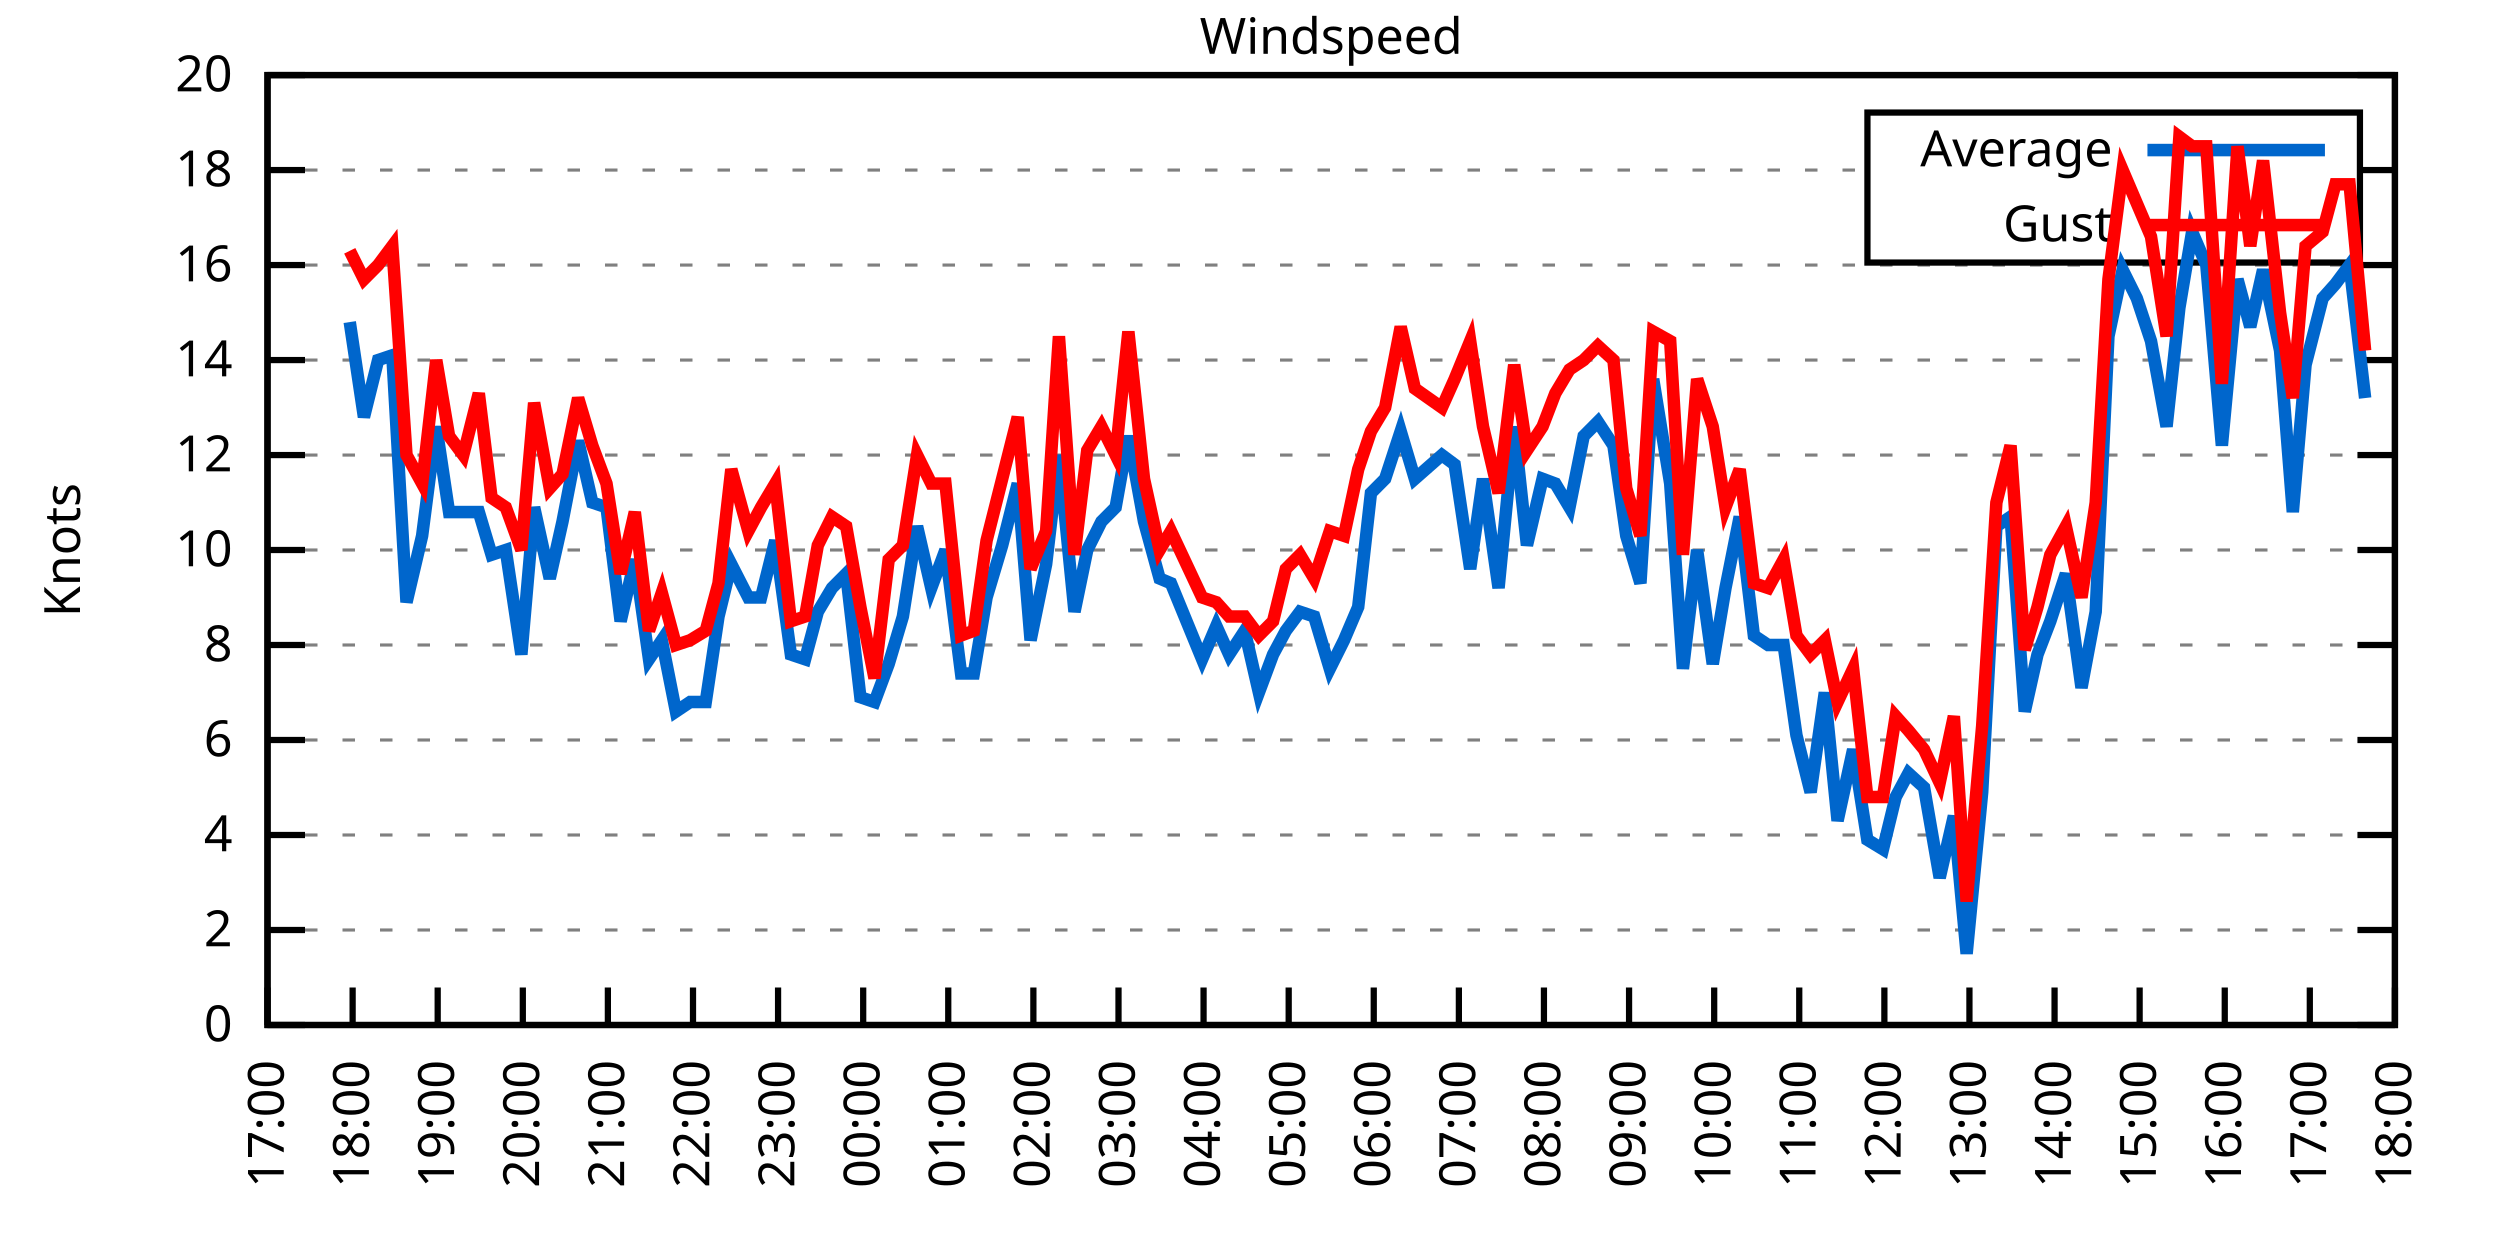
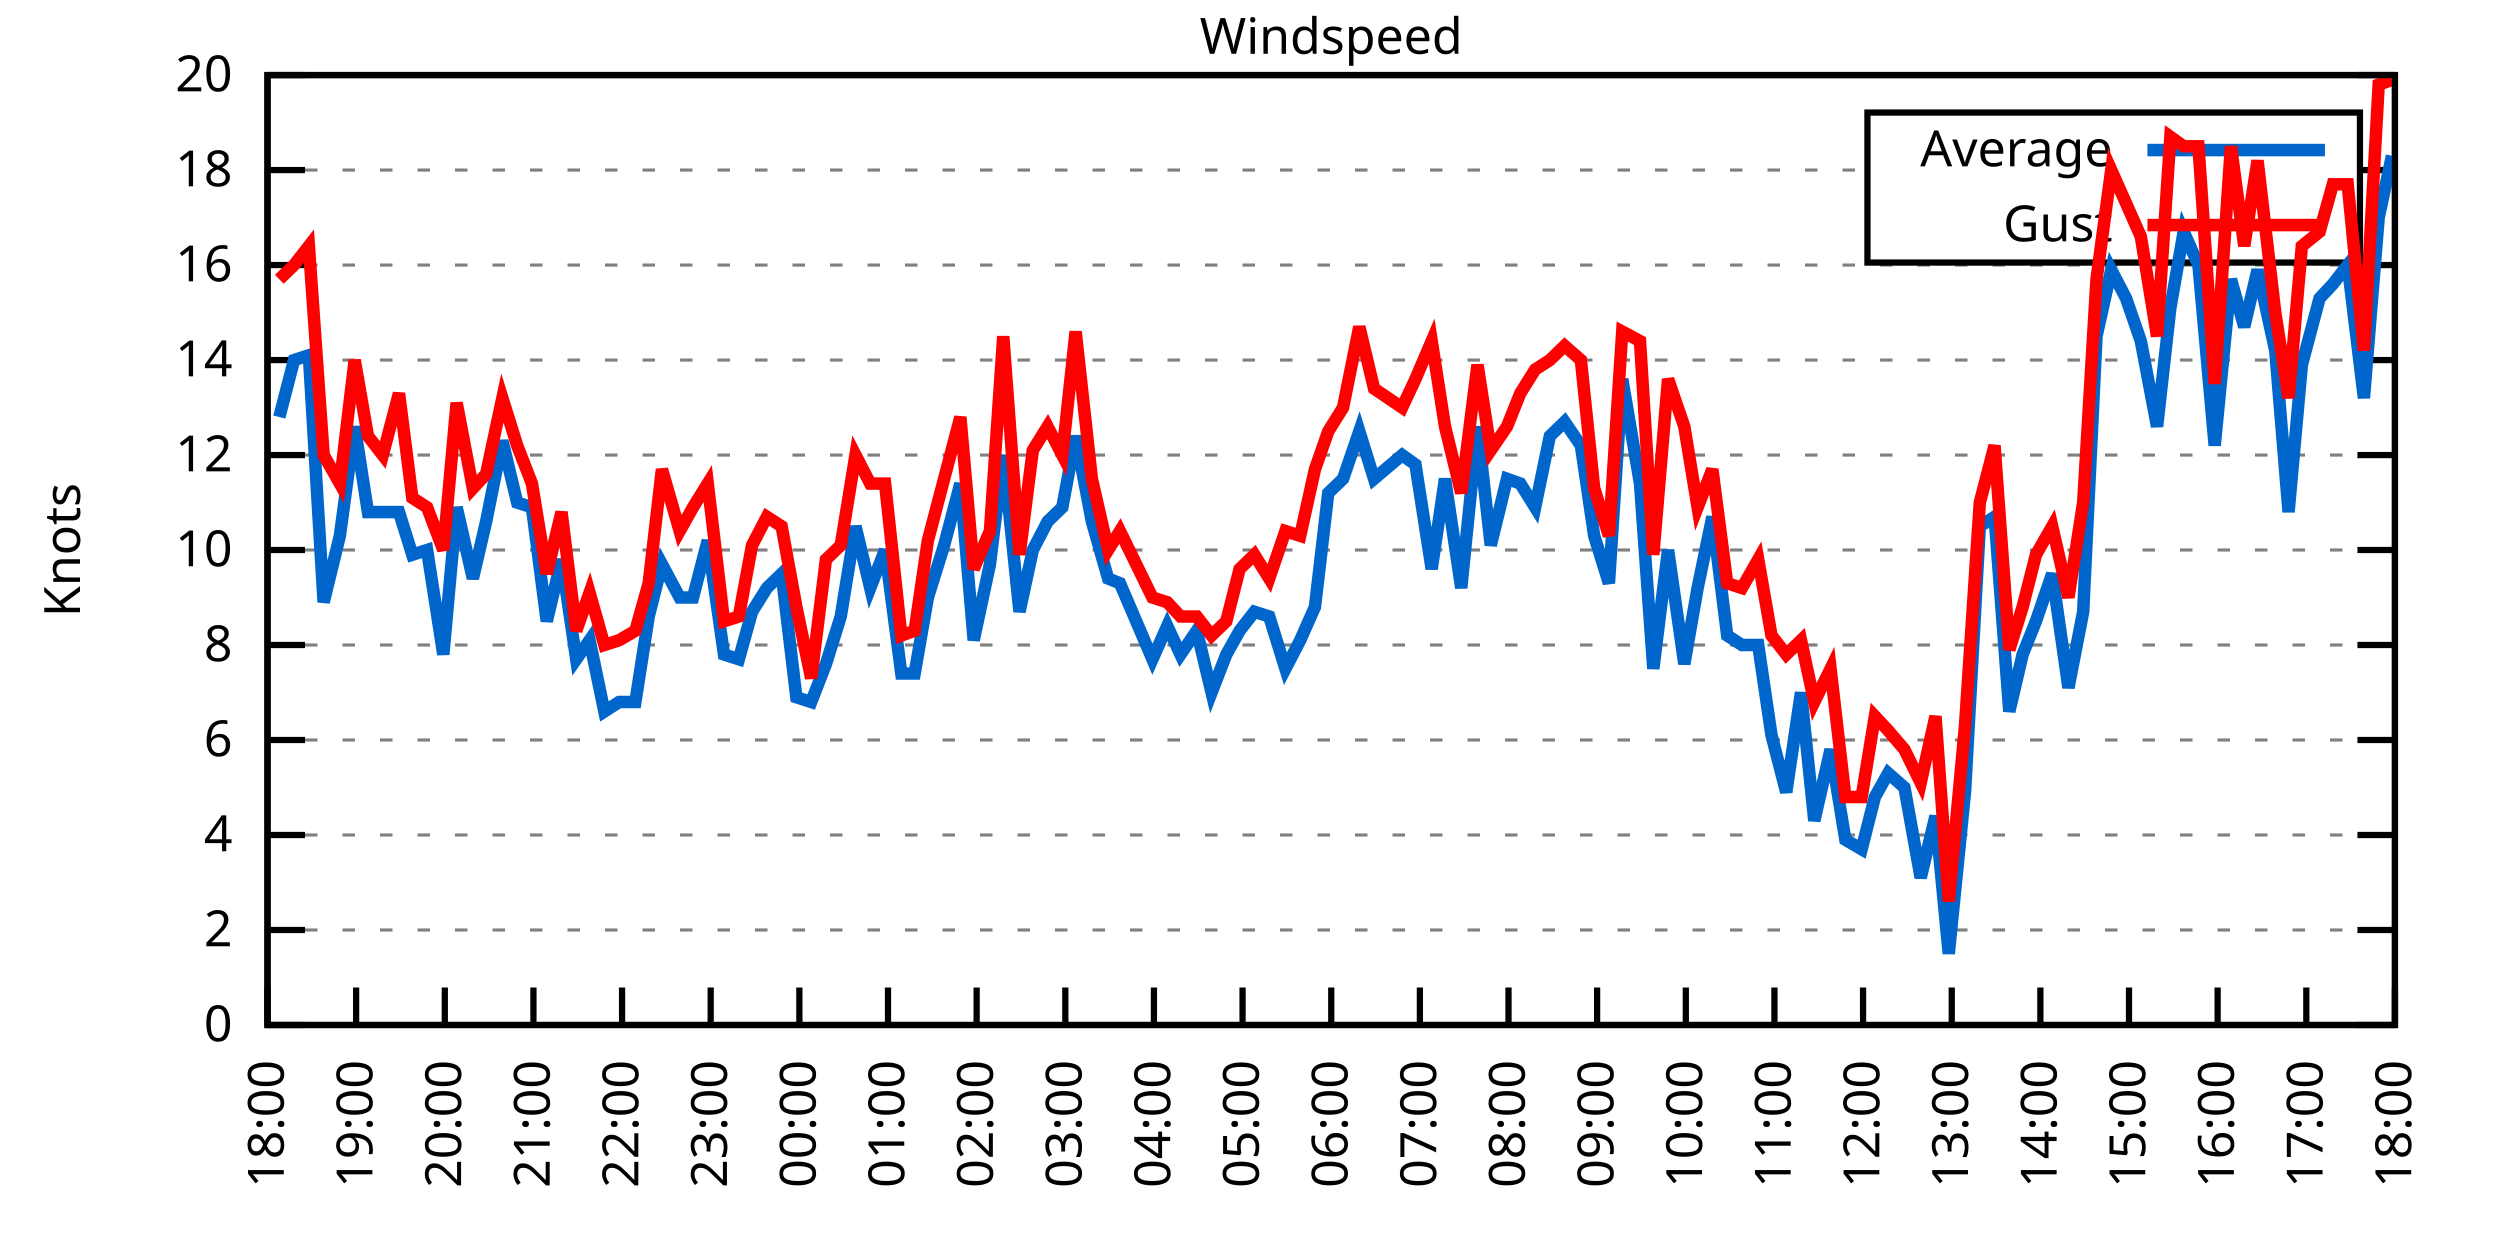
<svg xmlns="http://www.w3.org/2000/svg" xmlns:xlink="http://www.w3.org/1999/xlink" width="400" height="200" viewBox="0 0 400 200">
  <g id="gnuplot_canvas">
    <rect x="0" y="0" width="400" height="200" fill="none" />
    <defs>
      <circle id="gpDot" r="0.5" stroke-width="0.5" stroke="currentColor" />
      <path id="gpPt0" stroke-width="0.333" stroke="currentColor" d="M-1,0 h2 M0,-1 v2" />
      <path id="gpPt1" stroke-width="0.333" stroke="currentColor" d="M-1,-1 L1,1 M1,-1 L-1,1" />
      <path id="gpPt2" stroke-width="0.333" stroke="currentColor" d="M-1,0 L1,0 M0,-1 L0,1 M-1,-1 L1,1 M-1,1 L1,-1" />
      <rect id="gpPt3" stroke-width="0.333" stroke="currentColor" x="-1" y="-1" width="2" height="2" />
      <rect id="gpPt4" stroke-width="0.333" stroke="currentColor" fill="currentColor" x="-1" y="-1" width="2" height="2" />
      <circle id="gpPt5" stroke-width="0.333" stroke="currentColor" cx="0" cy="0" r="1" />
      <use xlink:href="#gpPt5" id="gpPt6" fill="currentColor" stroke="none" />
      <path id="gpPt7" stroke-width="0.333" stroke="currentColor" d="M0,-1.33 L-1.33,0.67 L1.33,0.67 z" />
      <use xlink:href="#gpPt7" id="gpPt8" fill="currentColor" stroke="none" />
      <use xlink:href="#gpPt7" id="gpPt9" stroke="currentColor" transform="rotate(180)" />
      <use xlink:href="#gpPt9" id="gpPt10" fill="currentColor" stroke="none" />
      <use xlink:href="#gpPt3" id="gpPt11" stroke="currentColor" transform="rotate(45)" />
      <use xlink:href="#gpPt11" id="gpPt12" fill="currentColor" stroke="none" />
      <path id="gpPt13" stroke-width="0.333" stroke="currentColor" d="M0,1.330 L1.265,0.411 L0.782,-1.067 L-0.782,-1.076 L-1.265,0.411 z" />
      <use xlink:href="#gpPt13" id="gpPt14" fill="currentColor" stroke="none" />
      <filter id="textbox" filterUnits="objectBoundingBox" x="0" y="0" height="1" width="1">
        <feFlood flood-color="white" flood-opacity="1" result="bgnd" />
        <feComposite in="SourceGraphic" in2="bgnd" operator="atop" />
      </filter>
      <filter id="greybox" filterUnits="objectBoundingBox" x="0" y="0" height="1" width="1">
        <feFlood flood-color="lightgrey" flood-opacity="1" result="grey" />
        <feComposite in="SourceGraphic" in2="grey" operator="atop" />
      </filter>
    </defs>
    <g fill="none" color="white" stroke="currentColor" stroke-width="1.00" stroke-linecap="butt" stroke-linejoin="miter">
</g>
    <g fill="none" color="black" stroke="currentColor" stroke-width="1.00" stroke-linecap="butt" stroke-linejoin="miter">
      <g stroke="none" shape-rendering="crispEdges">
        <polygon fill="rgb(255, 255, 255)" points="42.80,164.00 383.18,164.00 383.18,12.02 42.80,12.02 " />
      </g>
    </g>
    <g fill="none" color="black" stroke="currentColor" stroke-width="1.00" stroke-linecap="butt" stroke-linejoin="miter">
</g>
    <g fill="none" color="black" stroke="black" stroke-width="0.50" stroke-linecap="butt" stroke-linejoin="miter">
</g>
    <g fill="none" color="gray" stroke="currentColor" stroke-width="0.50" stroke-linecap="butt" stroke-linejoin="miter">
      <path stroke="gray" stroke-dasharray="2,4" class="gridline" d="M42.80,164.00 L383.19,164.00  " />
    </g>
    <g fill="none" color="gray" stroke="gray" stroke-width="1.00" stroke-linecap="butt" stroke-linejoin="miter">
</g>
    <g fill="none" color="black" stroke="currentColor" stroke-width="1.00" stroke-linecap="butt" stroke-linejoin="miter">
      <path stroke="black" d="M42.80,164.00 L48.80,164.00 M383.19,164.00 L377.19,164.00  " />
      <g transform="translate(37.20,166.60)" stroke="none" fill="black" font-family="Sans" font-size="8.00" text-anchor="end">
        <text>
          <tspan font-family="Sans"> 0</tspan>
        </text>
      </g>
    </g>
    <g fill="none" color="black" stroke="currentColor" stroke-width="1.00" stroke-linecap="butt" stroke-linejoin="miter">
</g>
    <g fill="none" color="black" stroke="black" stroke-width="0.50" stroke-linecap="butt" stroke-linejoin="miter">
</g>
    <g fill="none" color="gray" stroke="currentColor" stroke-width="0.50" stroke-linecap="butt" stroke-linejoin="miter">
      <path stroke="gray" stroke-dasharray="2,4" class="gridline" d="M42.80,148.80 L383.19,148.80  " />
    </g>
    <g fill="none" color="gray" stroke="gray" stroke-width="1.00" stroke-linecap="butt" stroke-linejoin="miter">
</g>
    <g fill="none" color="black" stroke="currentColor" stroke-width="1.00" stroke-linecap="butt" stroke-linejoin="miter">
      <path stroke="black" d="M42.80,148.80 L48.80,148.80 M383.19,148.80 L377.19,148.80  " />
      <g transform="translate(37.20,151.40)" stroke="none" fill="black" font-family="Sans" font-size="8.00" text-anchor="end">
        <text>
          <tspan font-family="Sans"> 2</tspan>
        </text>
      </g>
    </g>
    <g fill="none" color="black" stroke="currentColor" stroke-width="1.00" stroke-linecap="butt" stroke-linejoin="miter">
</g>
    <g fill="none" color="black" stroke="black" stroke-width="0.50" stroke-linecap="butt" stroke-linejoin="miter">
</g>
    <g fill="none" color="gray" stroke="currentColor" stroke-width="0.50" stroke-linecap="butt" stroke-linejoin="miter">
      <path stroke="gray" stroke-dasharray="2,4" class="gridline" d="M42.80,133.60 L383.19,133.60  " />
    </g>
    <g fill="none" color="gray" stroke="gray" stroke-width="1.00" stroke-linecap="butt" stroke-linejoin="miter">
</g>
    <g fill="none" color="black" stroke="currentColor" stroke-width="1.00" stroke-linecap="butt" stroke-linejoin="miter">
      <path stroke="black" d="M42.80,133.60 L48.80,133.60 M383.19,133.60 L377.19,133.60  " />
      <g transform="translate(37.20,136.20)" stroke="none" fill="black" font-family="Sans" font-size="8.00" text-anchor="end">
        <text>
          <tspan font-family="Sans"> 4</tspan>
        </text>
      </g>
    </g>
    <g fill="none" color="black" stroke="currentColor" stroke-width="1.00" stroke-linecap="butt" stroke-linejoin="miter">
</g>
    <g fill="none" color="black" stroke="black" stroke-width="0.50" stroke-linecap="butt" stroke-linejoin="miter">
</g>
    <g fill="none" color="gray" stroke="currentColor" stroke-width="0.50" stroke-linecap="butt" stroke-linejoin="miter">
      <path stroke="gray" stroke-dasharray="2,4" class="gridline" d="M42.80,118.40 L383.19,118.40  " />
    </g>
    <g fill="none" color="gray" stroke="gray" stroke-width="1.00" stroke-linecap="butt" stroke-linejoin="miter">
</g>
    <g fill="none" color="black" stroke="currentColor" stroke-width="1.00" stroke-linecap="butt" stroke-linejoin="miter">
      <path stroke="black" d="M42.80,118.40 L48.80,118.40 M383.19,118.40 L377.19,118.40  " />
      <g transform="translate(37.20,121.00)" stroke="none" fill="black" font-family="Sans" font-size="8.00" text-anchor="end">
        <text>
          <tspan font-family="Sans"> 6</tspan>
        </text>
      </g>
    </g>
    <g fill="none" color="black" stroke="currentColor" stroke-width="1.00" stroke-linecap="butt" stroke-linejoin="miter">
</g>
    <g fill="none" color="black" stroke="black" stroke-width="0.50" stroke-linecap="butt" stroke-linejoin="miter">
</g>
    <g fill="none" color="gray" stroke="currentColor" stroke-width="0.50" stroke-linecap="butt" stroke-linejoin="miter">
      <path stroke="gray" stroke-dasharray="2,4" class="gridline" d="M42.80,103.20 L383.19,103.20  " />
    </g>
    <g fill="none" color="gray" stroke="gray" stroke-width="1.00" stroke-linecap="butt" stroke-linejoin="miter">
</g>
    <g fill="none" color="black" stroke="currentColor" stroke-width="1.00" stroke-linecap="butt" stroke-linejoin="miter">
      <path stroke="black" d="M42.80,103.20 L48.80,103.20 M383.19,103.20 L377.19,103.20  " />
      <g transform="translate(37.20,105.80)" stroke="none" fill="black" font-family="Sans" font-size="8.00" text-anchor="end">
        <text>
          <tspan font-family="Sans"> 8</tspan>
        </text>
      </g>
    </g>
    <g fill="none" color="black" stroke="currentColor" stroke-width="1.00" stroke-linecap="butt" stroke-linejoin="miter">
</g>
    <g fill="none" color="black" stroke="black" stroke-width="0.50" stroke-linecap="butt" stroke-linejoin="miter">
</g>
    <g fill="none" color="gray" stroke="currentColor" stroke-width="0.50" stroke-linecap="butt" stroke-linejoin="miter">
      <path stroke="gray" stroke-dasharray="2,4" class="gridline" d="M42.80,88.00 L383.19,88.00  " />
    </g>
    <g fill="none" color="gray" stroke="gray" stroke-width="1.00" stroke-linecap="butt" stroke-linejoin="miter">
</g>
    <g fill="none" color="black" stroke="currentColor" stroke-width="1.00" stroke-linecap="butt" stroke-linejoin="miter">
      <path stroke="black" d="M42.80,88.00 L48.80,88.00 M383.19,88.00 L377.19,88.00  " />
      <g transform="translate(37.20,90.60)" stroke="none" fill="black" font-family="Sans" font-size="8.00" text-anchor="end">
        <text>
          <tspan font-family="Sans"> 10</tspan>
        </text>
      </g>
    </g>
    <g fill="none" color="black" stroke="currentColor" stroke-width="1.00" stroke-linecap="butt" stroke-linejoin="miter">
</g>
    <g fill="none" color="black" stroke="black" stroke-width="0.50" stroke-linecap="butt" stroke-linejoin="miter">
</g>
    <g fill="none" color="gray" stroke="currentColor" stroke-width="0.50" stroke-linecap="butt" stroke-linejoin="miter">
      <path stroke="gray" stroke-dasharray="2,4" class="gridline" d="M42.80,72.81 L383.19,72.81  " />
    </g>
    <g fill="none" color="gray" stroke="gray" stroke-width="1.00" stroke-linecap="butt" stroke-linejoin="miter">
</g>
    <g fill="none" color="black" stroke="currentColor" stroke-width="1.00" stroke-linecap="butt" stroke-linejoin="miter">
      <path stroke="black" d="M42.80,72.81 L48.80,72.81 M383.19,72.81 L377.19,72.81  " />
      <g transform="translate(37.20,75.41)" stroke="none" fill="black" font-family="Sans" font-size="8.00" text-anchor="end">
        <text>
          <tspan font-family="Sans"> 12</tspan>
        </text>
      </g>
    </g>
    <g fill="none" color="black" stroke="currentColor" stroke-width="1.00" stroke-linecap="butt" stroke-linejoin="miter">
</g>
    <g fill="none" color="black" stroke="black" stroke-width="0.50" stroke-linecap="butt" stroke-linejoin="miter">
</g>
    <g fill="none" color="gray" stroke="currentColor" stroke-width="0.50" stroke-linecap="butt" stroke-linejoin="miter">
      <path stroke="gray" stroke-dasharray="2,4" class="gridline" d="M42.80,57.61 L383.19,57.61  " />
    </g>
    <g fill="none" color="gray" stroke="gray" stroke-width="1.00" stroke-linecap="butt" stroke-linejoin="miter">
</g>
    <g fill="none" color="black" stroke="currentColor" stroke-width="1.00" stroke-linecap="butt" stroke-linejoin="miter">
      <path stroke="black" d="M42.80,57.61 L48.80,57.61 M383.19,57.61 L377.19,57.61  " />
      <g transform="translate(37.20,60.21)" stroke="none" fill="black" font-family="Sans" font-size="8.00" text-anchor="end">
        <text>
          <tspan font-family="Sans"> 14</tspan>
        </text>
      </g>
    </g>
    <g fill="none" color="black" stroke="currentColor" stroke-width="1.00" stroke-linecap="butt" stroke-linejoin="miter">
</g>
    <g fill="none" color="black" stroke="black" stroke-width="0.50" stroke-linecap="butt" stroke-linejoin="miter">
</g>
    <g fill="none" color="gray" stroke="currentColor" stroke-width="0.50" stroke-linecap="butt" stroke-linejoin="miter">
      <path stroke="gray" stroke-dasharray="2,4" class="gridline" d="M42.80,42.41 L383.19,42.41  " />
    </g>
    <g fill="none" color="gray" stroke="gray" stroke-width="1.00" stroke-linecap="butt" stroke-linejoin="miter">
</g>
    <g fill="none" color="black" stroke="currentColor" stroke-width="1.00" stroke-linecap="butt" stroke-linejoin="miter">
      <path stroke="black" d="M42.80,42.41 L48.80,42.41 M383.19,42.41 L377.19,42.41  " />
      <g transform="translate(37.20,45.01)" stroke="none" fill="black" font-family="Sans" font-size="8.00" text-anchor="end">
        <text>
          <tspan font-family="Sans"> 16</tspan>
        </text>
      </g>
    </g>
    <g fill="none" color="black" stroke="currentColor" stroke-width="1.00" stroke-linecap="butt" stroke-linejoin="miter">
</g>
    <g fill="none" color="black" stroke="black" stroke-width="0.50" stroke-linecap="butt" stroke-linejoin="miter">
</g>
    <g fill="none" color="gray" stroke="currentColor" stroke-width="0.50" stroke-linecap="butt" stroke-linejoin="miter">
      <path stroke="gray" stroke-dasharray="2,4" class="gridline" d="M42.80,27.21 L298.79,27.21 M377.59,27.21 L383.19,27.21  " />
    </g>
    <g fill="none" color="gray" stroke="gray" stroke-width="1.00" stroke-linecap="butt" stroke-linejoin="miter">
</g>
    <g fill="none" color="black" stroke="currentColor" stroke-width="1.00" stroke-linecap="butt" stroke-linejoin="miter">
      <path stroke="black" d="M42.80,27.21 L48.80,27.21 M383.19,27.21 L377.19,27.21  " />
      <g transform="translate(37.20,29.81)" stroke="none" fill="black" font-family="Sans" font-size="8.00" text-anchor="end">
        <text>
          <tspan font-family="Sans"> 18</tspan>
        </text>
      </g>
    </g>
    <g fill="none" color="black" stroke="currentColor" stroke-width="1.00" stroke-linecap="butt" stroke-linejoin="miter">
</g>
    <g fill="none" color="black" stroke="black" stroke-width="0.50" stroke-linecap="butt" stroke-linejoin="miter">
</g>
    <g fill="none" color="gray" stroke="currentColor" stroke-width="0.50" stroke-linecap="butt" stroke-linejoin="miter">
      <path stroke="gray" stroke-dasharray="2,4" class="gridline" d="M42.80,12.01 L383.19,12.01  " />
    </g>
    <g fill="none" color="gray" stroke="gray" stroke-width="1.00" stroke-linecap="butt" stroke-linejoin="miter">
</g>
    <g fill="none" color="black" stroke="currentColor" stroke-width="1.00" stroke-linecap="butt" stroke-linejoin="miter">
      <path stroke="black" d="M42.80,12.01 L48.80,12.01 M383.19,12.01 L377.19,12.01  " />
      <g transform="translate(37.20,14.61)" stroke="none" fill="black" font-family="Sans" font-size="8.00" text-anchor="end">
        <text>
          <tspan font-family="Sans"> 20</tspan>
        </text>
      </g>
    </g>
    <g fill="none" color="black" stroke="currentColor" stroke-width="1.00" stroke-linecap="butt" stroke-linejoin="miter">
      <path stroke="black" d="M42.80,164.00 L42.80,158.00  " />
      <g transform="translate(45.40,169.60) rotate(270.00)" stroke="none" fill="black" font-family="Sans" font-size="8.00" text-anchor="end">
        <text>
-           <tspan font-family="Sans">17:00</tspan>
-         </text>
-       </g>
-     </g>
-     <g fill="none" color="black" stroke="currentColor" stroke-width="1.00" stroke-linecap="butt" stroke-linejoin="miter">
-       <path stroke="black" d="M56.42,164.00 L56.42,158.00  " />
-       <g transform="translate(59.02,169.60) rotate(270.00)" stroke="none" fill="black" font-family="Sans" font-size="8.00" text-anchor="end">
-         <text>
          <tspan font-family="Sans">18:00</tspan>
        </text>
      </g>
    </g>
    <g fill="none" color="black" stroke="currentColor" stroke-width="1.00" stroke-linecap="butt" stroke-linejoin="miter">
-       <path stroke="black" d="M70.03,164.00 L70.03,158.00  " />
-       <g transform="translate(72.63,169.60) rotate(270.00)" stroke="none" fill="black" font-family="Sans" font-size="8.00" text-anchor="end">
+       <path stroke="black" d="M56.98,164.00 L56.98,158.00  " />
+       <g transform="translate(59.58,169.60) rotate(270.00)" stroke="none" fill="black" font-family="Sans" font-size="8.00" text-anchor="end">
        <text>
          <tspan font-family="Sans">19:00</tspan>
        </text>
      </g>
    </g>
    <g fill="none" color="black" stroke="currentColor" stroke-width="1.00" stroke-linecap="butt" stroke-linejoin="miter">
-       <path stroke="black" d="M83.65,164.00 L83.65,158.00  " />
-       <g transform="translate(86.25,169.60) rotate(270.00)" stroke="none" fill="black" font-family="Sans" font-size="8.00" text-anchor="end">
+       <path stroke="black" d="M71.17,164.00 L71.17,158.00  " />
+       <g transform="translate(73.77,169.60) rotate(270.00)" stroke="none" fill="black" font-family="Sans" font-size="8.00" text-anchor="end">
        <text>
          <tspan font-family="Sans">20:00</tspan>
        </text>
      </g>
    </g>
    <g fill="none" color="black" stroke="currentColor" stroke-width="1.00" stroke-linecap="butt" stroke-linejoin="miter">
-       <path stroke="black" d="M97.26,164.00 L97.26,158.00  " />
-       <g transform="translate(99.86,169.60) rotate(270.00)" stroke="none" fill="black" font-family="Sans" font-size="8.00" text-anchor="end">
+       <path stroke="black" d="M85.35,164.00 L85.35,158.00  " />
+       <g transform="translate(87.95,169.60) rotate(270.00)" stroke="none" fill="black" font-family="Sans" font-size="8.00" text-anchor="end">
        <text>
          <tspan font-family="Sans">21:00</tspan>
        </text>
      </g>
    </g>
    <g fill="none" color="black" stroke="currentColor" stroke-width="1.00" stroke-linecap="butt" stroke-linejoin="miter">
-       <path stroke="black" d="M110.88,164.00 L110.88,158.00  " />
-       <g transform="translate(113.48,169.60) rotate(270.00)" stroke="none" fill="black" font-family="Sans" font-size="8.00" text-anchor="end">
+       <path stroke="black" d="M99.53,164.00 L99.53,158.00  " />
+       <g transform="translate(102.13,169.60) rotate(270.00)" stroke="none" fill="black" font-family="Sans" font-size="8.00" text-anchor="end">
        <text>
          <tspan font-family="Sans">22:00</tspan>
        </text>
      </g>
    </g>
    <g fill="none" color="black" stroke="currentColor" stroke-width="1.00" stroke-linecap="butt" stroke-linejoin="miter">
-       <path stroke="black" d="M124.49,164.00 L124.49,158.00  " />
-       <g transform="translate(127.09,169.60) rotate(270.00)" stroke="none" fill="black" font-family="Sans" font-size="8.00" text-anchor="end">
+       <path stroke="black" d="M113.71,164.00 L113.71,158.00  " />
+       <g transform="translate(116.31,169.60) rotate(270.00)" stroke="none" fill="black" font-family="Sans" font-size="8.00" text-anchor="end">
        <text>
          <tspan font-family="Sans">23:00</tspan>
        </text>
      </g>
    </g>
    <g fill="none" color="black" stroke="currentColor" stroke-width="1.00" stroke-linecap="butt" stroke-linejoin="miter">
-       <path stroke="black" d="M138.11,164.00 L138.11,158.00  " />
-       <g transform="translate(140.71,169.60) rotate(270.00)" stroke="none" fill="black" font-family="Sans" font-size="8.00" text-anchor="end">
+       <path stroke="black" d="M127.90,164.00 L127.90,158.00  " />
+       <g transform="translate(130.50,169.60) rotate(270.00)" stroke="none" fill="black" font-family="Sans" font-size="8.00" text-anchor="end">
        <text>
          <tspan font-family="Sans">00:00</tspan>
        </text>
      </g>
    </g>
    <g fill="none" color="black" stroke="currentColor" stroke-width="1.00" stroke-linecap="butt" stroke-linejoin="miter">
-       <path stroke="black" d="M151.72,164.00 L151.72,158.00  " />
-       <g transform="translate(154.32,169.60) rotate(270.00)" stroke="none" fill="black" font-family="Sans" font-size="8.00" text-anchor="end">
+       <path stroke="black" d="M142.08,164.00 L142.08,158.00  " />
+       <g transform="translate(144.68,169.60) rotate(270.00)" stroke="none" fill="black" font-family="Sans" font-size="8.00" text-anchor="end">
        <text>
          <tspan font-family="Sans">01:00</tspan>
        </text>
      </g>
    </g>
    <g fill="none" color="black" stroke="currentColor" stroke-width="1.00" stroke-linecap="butt" stroke-linejoin="miter">
-       <path stroke="black" d="M165.34,164.00 L165.34,158.00  " />
-       <g transform="translate(167.94,169.60) rotate(270.00)" stroke="none" fill="black" font-family="Sans" font-size="8.00" text-anchor="end">
+       <path stroke="black" d="M156.26,164.00 L156.26,158.00  " />
+       <g transform="translate(158.86,169.60) rotate(270.00)" stroke="none" fill="black" font-family="Sans" font-size="8.00" text-anchor="end">
        <text>
          <tspan font-family="Sans">02:00</tspan>
        </text>
      </g>
    </g>
    <g fill="none" color="black" stroke="currentColor" stroke-width="1.00" stroke-linecap="butt" stroke-linejoin="miter">
-       <path stroke="black" d="M178.96,164.00 L178.96,158.00  " />
-       <g transform="translate(181.56,169.60) rotate(270.00)" stroke="none" fill="black" font-family="Sans" font-size="8.00" text-anchor="end">
+       <path stroke="black" d="M170.45,164.00 L170.45,158.00  " />
+       <g transform="translate(173.05,169.60) rotate(270.00)" stroke="none" fill="black" font-family="Sans" font-size="8.00" text-anchor="end">
        <text>
          <tspan font-family="Sans">03:00</tspan>
        </text>
      </g>
    </g>
    <g fill="none" color="black" stroke="currentColor" stroke-width="1.00" stroke-linecap="butt" stroke-linejoin="miter">
-       <path stroke="black" d="M192.57,164.00 L192.57,158.00  " />
-       <g transform="translate(195.17,169.60) rotate(270.00)" stroke="none" fill="black" font-family="Sans" font-size="8.00" text-anchor="end">
+       <path stroke="black" d="M184.63,164.00 L184.63,158.00  " />
+       <g transform="translate(187.23,169.60) rotate(270.00)" stroke="none" fill="black" font-family="Sans" font-size="8.00" text-anchor="end">
        <text>
          <tspan font-family="Sans">04:00</tspan>
        </text>
      </g>
    </g>
    <g fill="none" color="black" stroke="currentColor" stroke-width="1.00" stroke-linecap="butt" stroke-linejoin="miter">
-       <path stroke="black" d="M206.19,164.00 L206.19,158.00  " />
-       <g transform="translate(208.79,169.60) rotate(270.00)" stroke="none" fill="black" font-family="Sans" font-size="8.00" text-anchor="end">
+       <path stroke="black" d="M198.81,164.00 L198.81,158.00  " />
+       <g transform="translate(201.41,169.60) rotate(270.00)" stroke="none" fill="black" font-family="Sans" font-size="8.00" text-anchor="end">
        <text>
          <tspan font-family="Sans">05:00</tspan>
        </text>
      </g>
    </g>
    <g fill="none" color="black" stroke="currentColor" stroke-width="1.00" stroke-linecap="butt" stroke-linejoin="miter">
-       <path stroke="black" d="M219.80,164.00 L219.80,158.00  " />
-       <g transform="translate(222.40,169.60) rotate(270.00)" stroke="none" fill="black" font-family="Sans" font-size="8.00" text-anchor="end">
+       <path stroke="black" d="M213.00,164.00 L213.00,158.00  " />
+       <g transform="translate(215.60,169.60) rotate(270.00)" stroke="none" fill="black" font-family="Sans" font-size="8.00" text-anchor="end">
        <text>
          <tspan font-family="Sans">06:00</tspan>
        </text>
      </g>
    </g>
    <g fill="none" color="black" stroke="currentColor" stroke-width="1.00" stroke-linecap="butt" stroke-linejoin="miter">
-       <path stroke="black" d="M233.42,164.00 L233.42,158.00  " />
-       <g transform="translate(236.02,169.60) rotate(270.00)" stroke="none" fill="black" font-family="Sans" font-size="8.00" text-anchor="end">
+       <path stroke="black" d="M227.18,164.00 L227.18,158.00  " />
+       <g transform="translate(229.78,169.60) rotate(270.00)" stroke="none" fill="black" font-family="Sans" font-size="8.00" text-anchor="end">
        <text>
          <tspan font-family="Sans">07:00</tspan>
        </text>
      </g>
    </g>
    <g fill="none" color="black" stroke="currentColor" stroke-width="1.00" stroke-linecap="butt" stroke-linejoin="miter">
-       <path stroke="black" d="M247.03,164.00 L247.03,158.00  " />
-       <g transform="translate(249.63,169.60) rotate(270.00)" stroke="none" fill="black" font-family="Sans" font-size="8.00" text-anchor="end">
+       <path stroke="black" d="M241.36,164.00 L241.36,158.00  " />
+       <g transform="translate(243.96,169.60) rotate(270.00)" stroke="none" fill="black" font-family="Sans" font-size="8.00" text-anchor="end">
        <text>
          <tspan font-family="Sans">08:00</tspan>
        </text>
      </g>
    </g>
    <g fill="none" color="black" stroke="currentColor" stroke-width="1.00" stroke-linecap="butt" stroke-linejoin="miter">
-       <path stroke="black" d="M260.65,164.00 L260.65,158.00  " />
-       <g transform="translate(263.25,169.60) rotate(270.00)" stroke="none" fill="black" font-family="Sans" font-size="8.00" text-anchor="end">
+       <path stroke="black" d="M255.54,164.00 L255.54,158.00  " />
+       <g transform="translate(258.14,169.60) rotate(270.00)" stroke="none" fill="black" font-family="Sans" font-size="8.00" text-anchor="end">
        <text>
          <tspan font-family="Sans">09:00</tspan>
        </text>
      </g>
    </g>
    <g fill="none" color="black" stroke="currentColor" stroke-width="1.00" stroke-linecap="butt" stroke-linejoin="miter">
-       <path stroke="black" d="M274.27,164.00 L274.27,158.00  " />
-       <g transform="translate(276.87,169.60) rotate(270.00)" stroke="none" fill="black" font-family="Sans" font-size="8.00" text-anchor="end">
+       <path stroke="black" d="M269.73,164.00 L269.73,158.00  " />
+       <g transform="translate(272.33,169.60) rotate(270.00)" stroke="none" fill="black" font-family="Sans" font-size="8.00" text-anchor="end">
        <text>
          <tspan font-family="Sans">10:00</tspan>
        </text>
      </g>
    </g>
    <g fill="none" color="black" stroke="currentColor" stroke-width="1.00" stroke-linecap="butt" stroke-linejoin="miter">
-       <path stroke="black" d="M287.88,164.00 L287.88,158.00  " />
-       <g transform="translate(290.48,169.60) rotate(270.00)" stroke="none" fill="black" font-family="Sans" font-size="8.00" text-anchor="end">
+       <path stroke="black" d="M283.91,164.00 L283.91,158.00  " />
+       <g transform="translate(286.51,169.60) rotate(270.00)" stroke="none" fill="black" font-family="Sans" font-size="8.00" text-anchor="end">
        <text>
          <tspan font-family="Sans">11:00</tspan>
        </text>
      </g>
    </g>
    <g fill="none" color="black" stroke="currentColor" stroke-width="1.00" stroke-linecap="butt" stroke-linejoin="miter">
-       <path stroke="black" d="M301.50,164.00 L301.50,158.00  " />
-       <g transform="translate(304.10,169.60) rotate(270.00)" stroke="none" fill="black" font-family="Sans" font-size="8.00" text-anchor="end">
+       <path stroke="black" d="M298.09,164.00 L298.09,158.00  " />
+       <g transform="translate(300.69,169.60) rotate(270.00)" stroke="none" fill="black" font-family="Sans" font-size="8.00" text-anchor="end">
        <text>
          <tspan font-family="Sans">12:00</tspan>
        </text>
      </g>
    </g>
    <g fill="none" color="black" stroke="currentColor" stroke-width="1.00" stroke-linecap="butt" stroke-linejoin="miter">
-       <path stroke="black" d="M315.11,164.00 L315.11,158.00  " />
-       <g transform="translate(317.71,169.60) rotate(270.00)" stroke="none" fill="black" font-family="Sans" font-size="8.00" text-anchor="end">
+       <path stroke="black" d="M312.28,164.00 L312.28,158.00  " />
+       <g transform="translate(314.88,169.60) rotate(270.00)" stroke="none" fill="black" font-family="Sans" font-size="8.00" text-anchor="end">
        <text>
          <tspan font-family="Sans">13:00</tspan>
        </text>
      </g>
    </g>
    <g fill="none" color="black" stroke="currentColor" stroke-width="1.00" stroke-linecap="butt" stroke-linejoin="miter">
-       <path stroke="black" d="M328.73,164.00 L328.73,158.00  " />
-       <g transform="translate(331.33,169.60) rotate(270.00)" stroke="none" fill="black" font-family="Sans" font-size="8.00" text-anchor="end">
+       <path stroke="black" d="M326.46,164.00 L326.46,158.00  " />
+       <g transform="translate(329.06,169.60) rotate(270.00)" stroke="none" fill="black" font-family="Sans" font-size="8.00" text-anchor="end">
        <text>
          <tspan font-family="Sans">14:00</tspan>
        </text>
      </g>
    </g>
    <g fill="none" color="black" stroke="currentColor" stroke-width="1.00" stroke-linecap="butt" stroke-linejoin="miter">
-       <path stroke="black" d="M342.34,164.00 L342.34,158.00  " />
-       <g transform="translate(344.94,169.60) rotate(270.00)" stroke="none" fill="black" font-family="Sans" font-size="8.00" text-anchor="end">
+       <path stroke="black" d="M340.64,164.00 L340.64,158.00  " />
+       <g transform="translate(343.24,169.60) rotate(270.00)" stroke="none" fill="black" font-family="Sans" font-size="8.00" text-anchor="end">
        <text>
          <tspan font-family="Sans">15:00</tspan>
        </text>
      </g>
    </g>
    <g fill="none" color="black" stroke="currentColor" stroke-width="1.00" stroke-linecap="butt" stroke-linejoin="miter">
-       <path stroke="black" d="M355.96,164.00 L355.96,158.00  " />
-       <g transform="translate(358.56,169.60) rotate(270.00)" stroke="none" fill="black" font-family="Sans" font-size="8.00" text-anchor="end">
+       <path stroke="black" d="M354.82,164.00 L354.82,158.00  " />
+       <g transform="translate(357.42,169.60) rotate(270.00)" stroke="none" fill="black" font-family="Sans" font-size="8.00" text-anchor="end">
        <text>
          <tspan font-family="Sans">16:00</tspan>
        </text>
      </g>
    </g>
    <g fill="none" color="black" stroke="currentColor" stroke-width="1.00" stroke-linecap="butt" stroke-linejoin="miter">
-       <path stroke="black" d="M369.57,164.00 L369.57,158.00  " />
-       <g transform="translate(372.17,169.60) rotate(270.00)" stroke="none" fill="black" font-family="Sans" font-size="8.00" text-anchor="end">
+       <path stroke="black" d="M369.01,164.00 L369.01,158.00  " />
+       <g transform="translate(371.61,169.60) rotate(270.00)" stroke="none" fill="black" font-family="Sans" font-size="8.00" text-anchor="end">
        <text>
          <tspan font-family="Sans">17:00</tspan>
        </text>
      </g>
    </g>
    <g fill="none" color="black" stroke="currentColor" stroke-width="1.00" stroke-linecap="butt" stroke-linejoin="miter">
      <path stroke="black" d="M383.19,164.00 L383.19,158.00  " />
      <g transform="translate(385.79,169.60) rotate(270.00)" stroke="none" fill="black" font-family="Sans" font-size="8.00" text-anchor="end">
        <text>
          <tspan font-family="Sans">18:00</tspan>
        </text>
      </g>
    </g>
    <g fill="none" color="black" stroke="currentColor" stroke-width="1.00" stroke-linecap="butt" stroke-linejoin="miter">
</g>
    <g fill="none" color="black" stroke="currentColor" stroke-width="1.00" stroke-linecap="butt" stroke-linejoin="miter">
      <path stroke="black" d="M42.80,12.01 L42.80,164.00 L383.19,164.00 L383.19,12.01 L42.80,12.01 Z  " />
    </g>
    <g fill="none" color="black" stroke="currentColor" stroke-width="1.00" stroke-linecap="butt" stroke-linejoin="miter">
</g>
    <g fill="none" color="black" stroke="currentColor" stroke-width="1.00" stroke-linecap="butt" stroke-linejoin="miter">
      <path stroke="black" d="M298.79,42.01 L298.79,18.01 L377.59,18.01 L377.59,42.01 L298.79,42.01 Z  " />
    </g>
    <g id="Windspeed_plot_1">
      <g fill="none" color="white" stroke="black" stroke-width="2.00" stroke-linecap="butt" stroke-linejoin="miter">
</g>
      <g fill="none" color="black" stroke="currentColor" stroke-width="2.00" stroke-linecap="butt" stroke-linejoin="miter">
        <g transform="translate(337.99,26.61)" stroke="none" fill="black" font-family="Sans" font-size="8.00" text-anchor="end">
          <text>
            <tspan font-family="Sans">Average</tspan>
          </text>
        </g>
      </g>
      <g fill="none" color="black" stroke="currentColor" stroke-width="2.00" stroke-linecap="butt" stroke-linejoin="miter">
-         <path stroke="rgb(  0, 102, 204)" d="M343.59,24.01 L371.99,24.01 M55.96,51.53 L58.23,66.73 L60.50,57.61 L62.77,56.85 L65.04,96.36 L67.54,85.73   L69.80,68.25 L71.85,81.93 L74.12,81.93 L76.61,81.93 L78.65,88.76 L80.92,88.00 L83.42,104.72 L85.46,81.17   L87.96,92.56 L90.00,83.45 L92.50,70.53 L94.77,80.41 L97.04,81.17 L99.30,99.40 L101.57,89.52 L103.84,105.48   L105.89,102.44 L108.15,113.84 L110.42,112.32 L112.92,112.32 L114.96,98.64 L117.01,90.28 L119.73,95.60 L121.77,95.60   L124.04,86.49 L126.54,104.72 L128.81,105.48 L130.85,97.88 L133.12,94.08 L135.39,91.80 L137.66,111.56 L139.92,112.32   L142.19,106.24 L144.46,98.64 L146.73,84.21 L149.00,94.08 L151.27,88.00 L153.77,107.76 L155.81,107.76 L157.85,95.60   L160.35,87.25 L162.84,77.37 L164.89,102.44 L167.38,90.28 L169.43,72.81 L171.92,97.88 L173.96,88.00 L176.23,83.45   L178.50,81.17 L180.54,69.77 L183.04,83.45 L185.54,92.56 L187.35,93.32 L192.34,105.48 L194.61,100.16 L196.66,104.72   L199.15,100.92 L201.42,110.80 L203.69,104.72 L205.73,100.92 L208.00,97.88 L210.27,98.64 L212.77,107.00 L215.04,102.44   L217.31,97.12 L219.35,78.89 L221.62,76.61 L224.11,69.01 L226.38,76.61 L230.70,72.81 L232.74,74.33 L235.23,91.04   L237.28,76.61 L239.77,94.08 L242.27,68.25 L244.31,87.25 L246.81,76.61 L248.85,77.37 L251.12,81.17 L253.39,69.77   L255.66,67.49 L258.15,71.29 L260.20,85.73 L262.47,93.32 L264.51,60.65 L267.23,77.37 L269.27,107.00 L271.54,88.00   L274.04,106.24 L276.08,94.08 L278.35,82.69 L280.62,101.68 L282.89,103.20 L285.38,103.20 L287.43,117.64 L289.70,126.76   L291.97,110.80 L294.01,131.32 L296.50,119.92 L298.77,134.36 L301.27,135.88 L303.31,127.52 L305.35,123.72 L307.85,126.00   L310.35,140.44 L312.62,130.56 L314.66,152.60 L317.15,126.76 L319.42,84.21 L321.69,82.69 L323.96,113.84 L326.00,104.72   L328.05,99.40 L330.54,91.80 L333.04,110.04 L335.31,97.88 L337.35,53.81 L339.62,43.17 L341.89,47.73 L344.16,54.57   L346.65,68.25 L348.70,49.25 L350.74,37.09 L353.01,42.41 L355.50,71.29 L358.00,44.69 L360.04,52.29 L362.09,43.17   L364.81,56.09 L366.85,81.93 L368.89,58.37 L371.62,47.73 L373.66,45.45 L375.93,42.41 L378.42,63.69  " />
+         <path stroke="rgb(  0, 102, 204)" d="M343.59,24.01 L371.99,24.01 M44.69,66.73 L47.05,57.61 L49.42,56.85 L51.78,96.36 L54.38,85.73 L56.75,68.25   L58.87,81.93 L61.24,81.93 L63.84,81.93 L65.97,88.76 L68.33,88.00 L70.93,104.72 L73.06,81.17 L75.66,92.56   L77.78,83.45 L80.38,70.53 L82.75,80.41 L85.11,81.17 L87.48,99.40 L89.84,89.52 L92.20,105.48 L94.33,102.44   L96.70,113.84 L99.06,112.32 L101.66,112.32 L103.79,98.64 L105.91,90.28 L108.75,95.60 L110.88,95.60 L113.24,86.49   L115.84,104.72 L118.21,105.48 L120.33,97.88 L122.70,94.08 L125.06,91.80 L127.42,111.56 L129.79,112.32 L132.15,106.24   L134.52,98.64 L136.88,84.21 L139.24,94.08 L141.61,88.00 L144.21,107.76 L146.34,107.76 L148.46,95.60 L151.06,87.25   L153.66,77.37 L155.79,102.44 L158.39,90.28 L160.52,72.81 L163.12,97.88 L165.25,88.00 L167.61,83.45 L169.97,81.17   L172.10,69.77 L174.70,83.45 L177.30,92.56 L179.19,93.32 L184.39,105.48 L186.76,100.16 L188.88,104.72 L191.48,100.92   L193.85,110.80 L196.21,104.72 L198.34,100.92 L200.70,97.88 L203.07,98.64 L205.67,107.00 L208.03,102.44 L210.39,97.12   L212.52,78.89 L214.89,76.61 L217.49,69.01 L219.85,76.61 L224.34,72.81 L226.47,74.33 L229.07,91.04 L231.20,76.61   L233.80,94.08 L236.40,68.25 L238.52,87.25 L241.12,76.61 L243.25,77.37 L245.62,81.17 L247.98,69.77 L250.34,67.49   L252.94,71.29 L255.07,85.73 L257.43,93.32 L259.56,60.65 L262.40,77.37 L264.53,107.00 L266.89,88.00 L269.49,106.24   L271.62,94.08 L273.98,82.69 L276.35,101.68 L278.71,103.20 L281.31,103.20 L283.44,117.64 L285.80,126.76 L288.16,110.80   L290.29,131.32 L292.89,119.92 L295.26,134.36 L297.86,135.88 L299.98,127.52 L302.11,123.72 L304.71,126.00 L307.31,140.44   L309.68,130.56 L311.80,152.60 L314.40,126.76 L316.77,84.21 L319.13,82.69 L321.49,113.84 L323.62,104.72 L325.75,99.40   L328.35,91.80 L330.95,110.04 L333.31,97.88 L335.44,53.81 L337.80,43.17 L340.17,47.73 L342.53,54.57 L345.13,68.25   L347.26,49.25 L349.39,37.09 L351.75,42.41 L354.35,71.29 L356.95,44.69 L359.08,52.29 L361.21,43.17 L364.04,56.09   L366.17,81.93 L368.30,58.37 L371.13,47.73 L373.26,45.45 L375.63,42.41 L378.23,63.69 L380.59,34.81 L382.72,24.93    " />
      </g>
    </g>
    <g id="Windspeed_plot_2">
      <g fill="none" color="black" stroke="currentColor" stroke-width="2.00" stroke-linecap="butt" stroke-linejoin="miter">
        <g transform="translate(337.99,38.61)" stroke="none" fill="black" font-family="Sans" font-size="8.00" text-anchor="end">
          <text>
            <tspan font-family="Sans">Gust</tspan>
          </text>
        </g>
      </g>
      <g fill="none" color="black" stroke="currentColor" stroke-width="2.00" stroke-linecap="butt" stroke-linejoin="miter">
-         <path stroke="rgb(255,   0,   0)" d="M343.59,36.01 L371.99,36.01 M55.96,40.13 L58.23,44.69 L60.50,42.41 L62.77,39.37 L65.04,72.81 L67.54,77.37   L69.80,57.61 L71.85,69.77 L74.12,72.81 L76.61,62.93 L78.65,79.65 L80.92,81.17 L83.42,88.00 L85.46,64.45   L87.96,78.13 L90.00,75.85 L92.50,63.69 L94.77,71.29 L97.04,77.37 L99.30,91.80 L101.57,81.93 L103.84,100.92   L105.89,94.84 L108.15,103.20 L110.42,102.44 L112.92,100.92 L114.96,93.32 L117.01,75.09 L119.73,84.97 L121.77,81.17   L124.04,77.37 L126.54,99.40 L128.81,98.64 L130.85,87.25 L133.12,82.69 L135.39,84.21 L137.66,97.12 L139.92,108.52   L142.19,89.52 L144.46,87.25 L146.73,72.81 L149.00,77.37 L151.27,77.37 L153.77,101.68 L155.81,100.92 L157.85,86.49   L160.35,76.61 L162.84,66.73 L164.89,91.04 L167.38,84.97 L169.43,53.81 L171.92,88.76 L173.96,72.05 L176.23,68.25   L178.50,72.81 L180.54,53.05 L183.04,76.61 L185.54,88.00 L187.35,84.97 L192.34,95.60 L194.61,96.36 L196.66,98.64   L199.15,98.64 L201.42,101.68 L203.69,99.40 L205.73,91.04 L208.00,88.76 L210.27,92.56 L212.77,84.97 L215.04,85.73   L217.31,75.09 L219.35,69.01 L221.62,65.21 L224.11,52.29 L226.38,62.17 L230.70,65.21 L232.74,60.65 L235.23,54.57   L237.28,68.25 L239.77,78.89 L242.27,58.37 L244.31,72.05 L246.81,68.25 L248.85,62.93 L251.12,59.13 L253.39,57.61   L255.66,55.33 L258.15,57.61 L260.20,78.13 L262.47,85.73 L264.51,53.05 L267.23,54.57 L269.27,88.76 L271.54,60.65   L274.04,68.25 L276.08,81.17 L278.35,75.09 L280.62,93.32 L282.89,94.08 L285.38,89.52 L287.43,101.68 L289.70,104.72   L291.97,102.44 L294.01,112.32 L296.50,107.00 L298.77,127.52 L301.27,127.52 L303.31,114.60 L305.35,116.88 L307.85,119.92   L310.35,125.24 L312.62,114.60 L314.66,144.24 L317.15,116.12 L319.42,80.41 L321.69,71.29 L323.96,103.96 L326.00,97.12   L328.05,88.76 L330.54,84.21 L333.04,95.60 L335.31,80.41 L337.35,44.69 L339.62,27.21 L341.89,32.53 L344.16,37.85   L346.65,53.81 L348.70,21.89 L350.74,23.41 L353.01,23.41 L355.50,61.41 L358.00,23.41 L360.04,39.37 L362.09,25.69   L364.81,50.01 L366.85,63.69 L368.89,39.37 L371.62,37.09 L373.66,29.49 L375.93,29.49 L378.42,56.09  " />
+         <path stroke="rgb(255,   0,   0)" d="M343.59,36.01 L371.99,36.01 M44.69,44.69 L47.05,42.41 L49.42,39.37 L51.78,72.81 L54.38,77.37 L56.75,57.61   L58.87,69.77 L61.24,72.81 L63.84,62.93 L65.97,79.65 L68.33,81.17 L70.93,88.00 L73.06,64.45 L75.66,78.13   L77.78,75.85 L80.38,63.69 L82.75,71.29 L85.11,77.37 L87.48,91.80 L89.84,81.93 L92.20,100.92 L94.33,94.84   L96.70,103.20 L99.06,102.44 L101.66,100.92 L103.79,93.32 L105.91,75.09 L108.75,84.97 L110.88,81.17 L113.24,77.37   L115.84,99.40 L118.21,98.64 L120.33,87.25 L122.70,82.69 L125.06,84.21 L127.42,97.12 L129.79,108.52 L132.15,89.52   L134.52,87.25 L136.88,72.81 L139.24,77.37 L141.61,77.37 L144.21,101.68 L146.34,100.92 L148.46,86.49 L151.06,76.61   L153.66,66.73 L155.79,91.04 L158.39,84.97 L160.52,53.81 L163.12,88.76 L165.25,72.05 L167.61,68.25 L169.97,72.81   L172.10,53.05 L174.70,76.61 L177.30,88.00 L179.19,84.97 L184.39,95.60 L186.76,96.36 L188.88,98.64 L191.48,98.64   L193.85,101.68 L196.21,99.40 L198.34,91.04 L200.70,88.76 L203.07,92.56 L205.67,84.97 L208.03,85.73 L210.39,75.09   L212.52,69.01 L214.89,65.21 L217.49,52.29 L219.85,62.17 L224.34,65.21 L226.47,60.65 L229.07,54.57 L231.20,68.25   L233.80,78.89 L236.40,58.37 L238.52,72.05 L241.12,68.25 L243.25,62.93 L245.62,59.13 L247.98,57.61 L250.34,55.33   L252.94,57.61 L255.07,78.13 L257.43,85.73 L259.56,53.05 L262.40,54.57 L264.53,88.76 L266.89,60.65 L269.49,68.25   L271.62,81.17 L273.98,75.09 L276.35,93.32 L278.71,94.08 L281.31,89.52 L283.44,101.68 L285.80,104.72 L288.16,102.44   L290.29,112.32 L292.89,107.00 L295.26,127.52 L297.86,127.52 L299.98,114.60 L302.11,116.88 L304.71,119.92 L307.31,125.24   L309.68,114.60 L311.80,144.24 L314.40,116.12 L316.77,80.41 L319.13,71.29 L321.49,103.96 L323.62,97.12 L325.75,88.76   L328.35,84.21 L330.95,95.60 L333.31,80.41 L335.44,44.69 L337.80,27.21 L340.17,32.53 L342.53,37.85 L345.13,53.81   L347.26,21.89 L349.39,23.41 L351.75,23.41 L354.35,61.41 L356.95,23.41 L359.08,39.37 L361.21,25.69 L364.04,50.01   L366.17,63.69 L368.30,39.37 L371.13,37.09 L373.26,29.49 L375.63,29.49 L378.23,56.09 L380.59,13.53 L382.72,12.77    " />
      </g>
    </g>
    <g fill="none" color="black" stroke="currentColor" stroke-width="2.00" stroke-linecap="butt" stroke-linejoin="miter">
</g>
    <g fill="none" color="black" stroke="black" stroke-width="1.00" stroke-linecap="butt" stroke-linejoin="miter">
</g>
    <g fill="none" color="black" stroke="currentColor" stroke-width="1.00" stroke-linecap="butt" stroke-linejoin="miter">
      <path stroke="black" d="M42.80,12.01 L42.80,164.00 L383.19,164.00 L383.19,12.01 L42.80,12.01 Z  " />
      <g transform="translate(12.80,88.01) rotate(270.00)" stroke="none" fill="black" font-family="Sans" font-size="8.00" text-anchor="middle">
        <text>
          <tspan font-family="Sans">Knots</tspan>
        </text>
      </g>
    </g>
    <g fill="none" color="black" stroke="currentColor" stroke-width="1.00" stroke-linecap="butt" stroke-linejoin="miter">
</g>
    <g fill="none" color="black" stroke="currentColor" stroke-width="1.00" stroke-linecap="butt" stroke-linejoin="miter">
      <g transform="translate(212.99,8.61)" stroke="none" fill="black" font-family="Sans" font-size="8.00" text-anchor="middle">
        <text>
          <tspan font-family="Sans">Windspeed</tspan>
        </text>
      </g>
    </g>
    <g fill="none" color="black" stroke="currentColor" stroke-width="1.00" stroke-linecap="butt" stroke-linejoin="miter">
</g>
  </g>
</svg>
